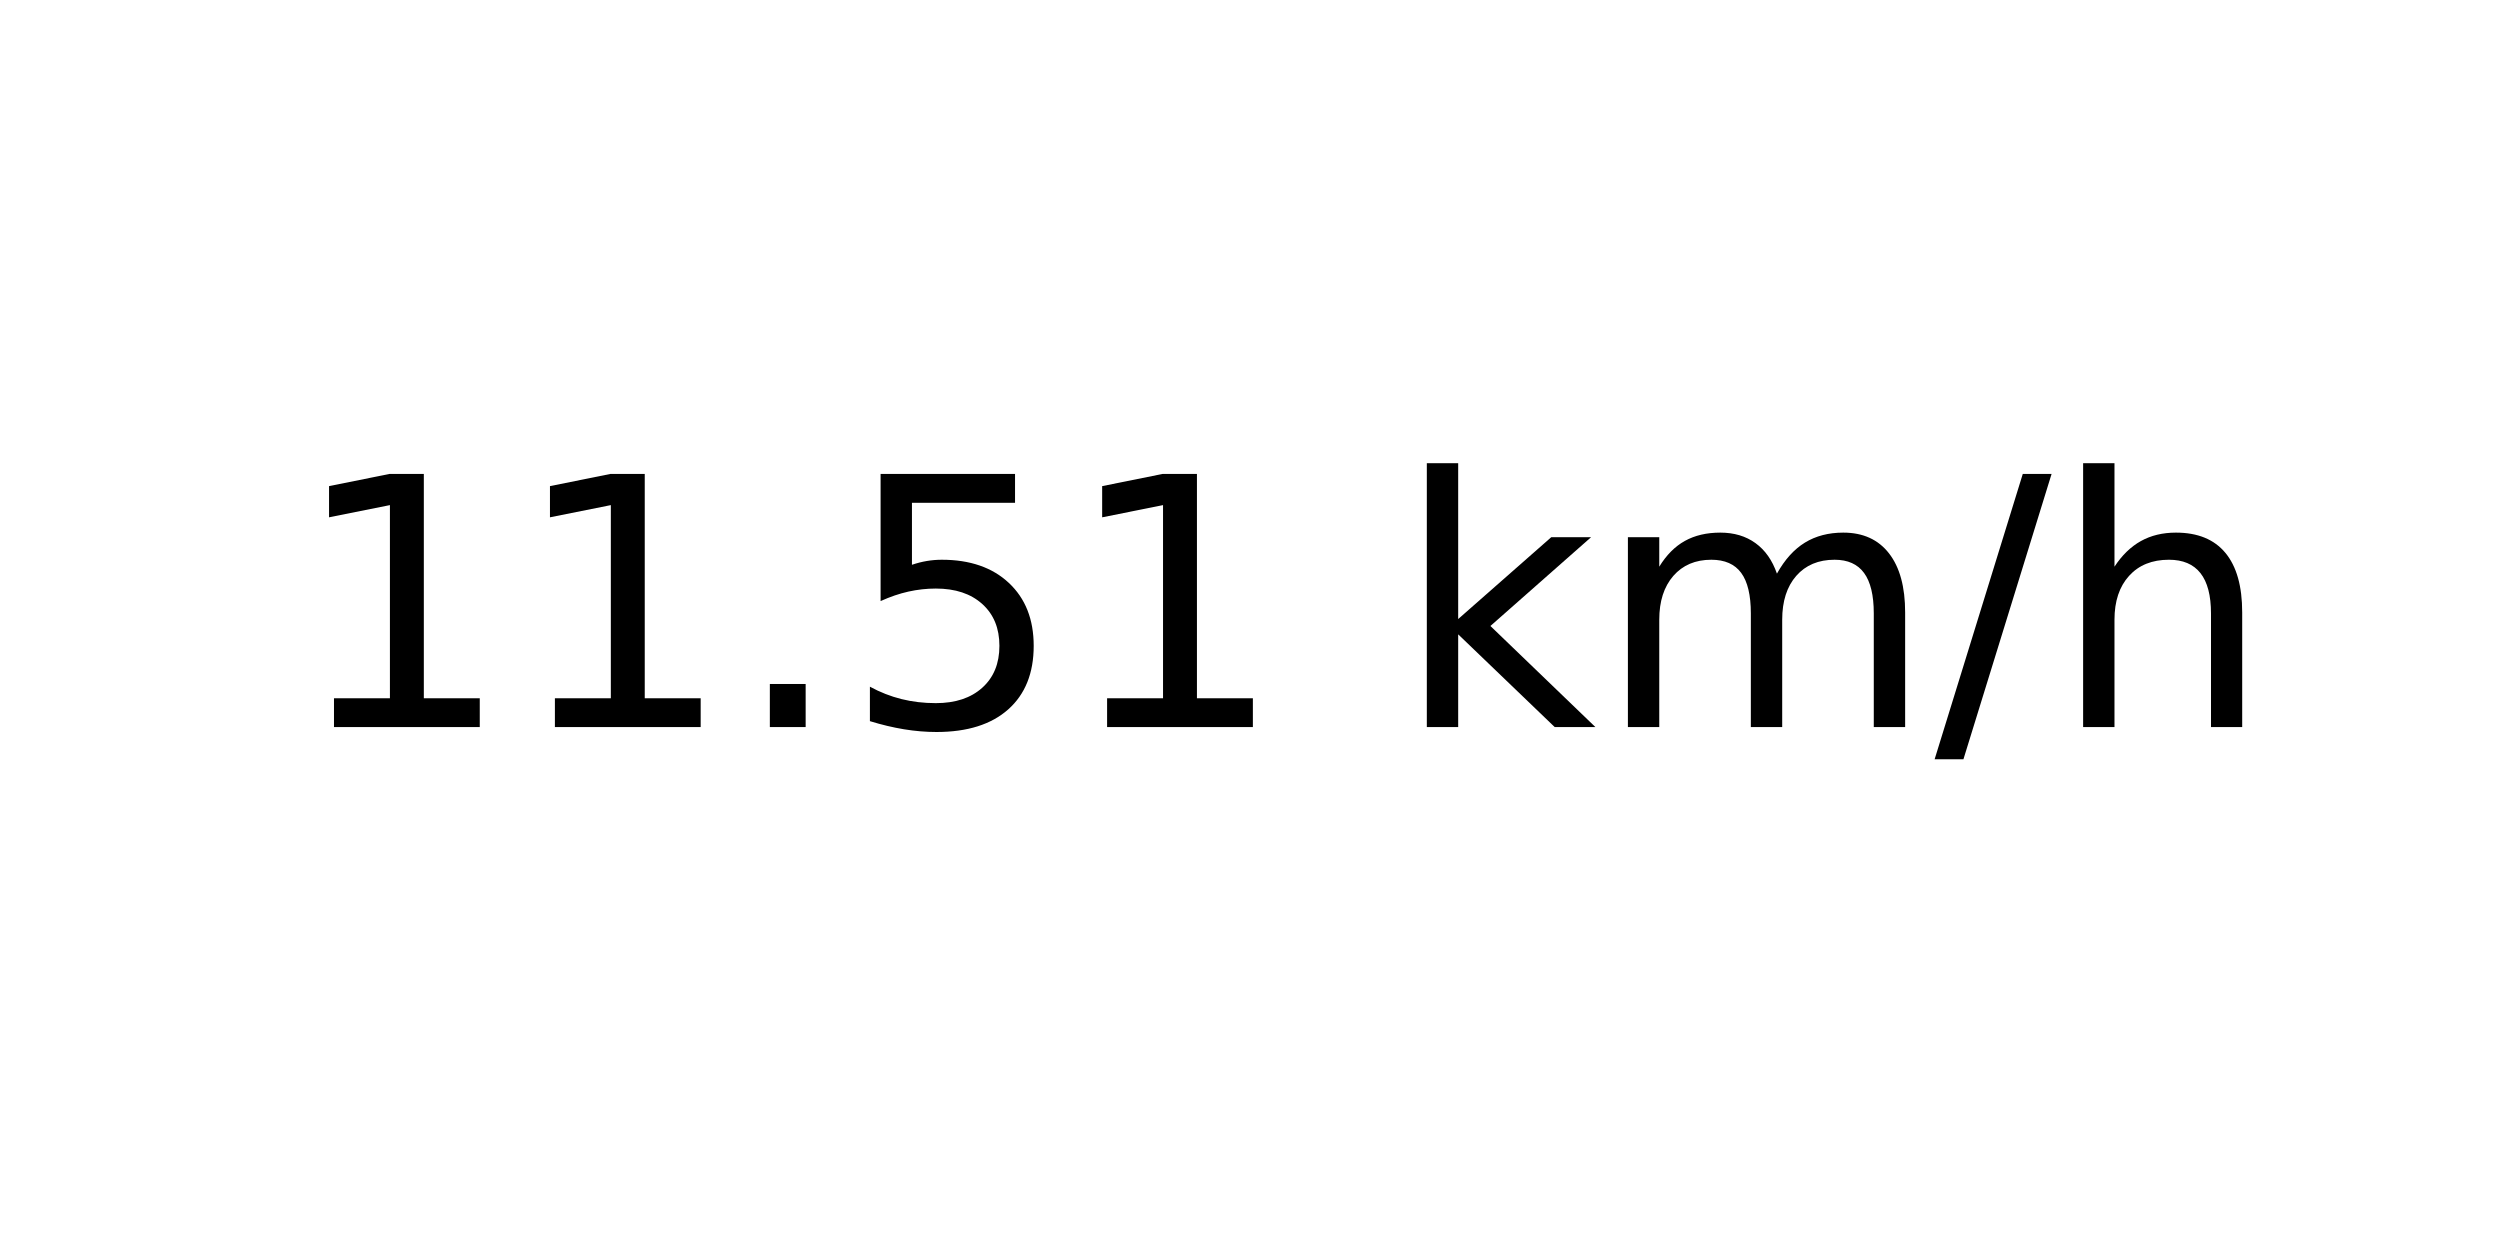
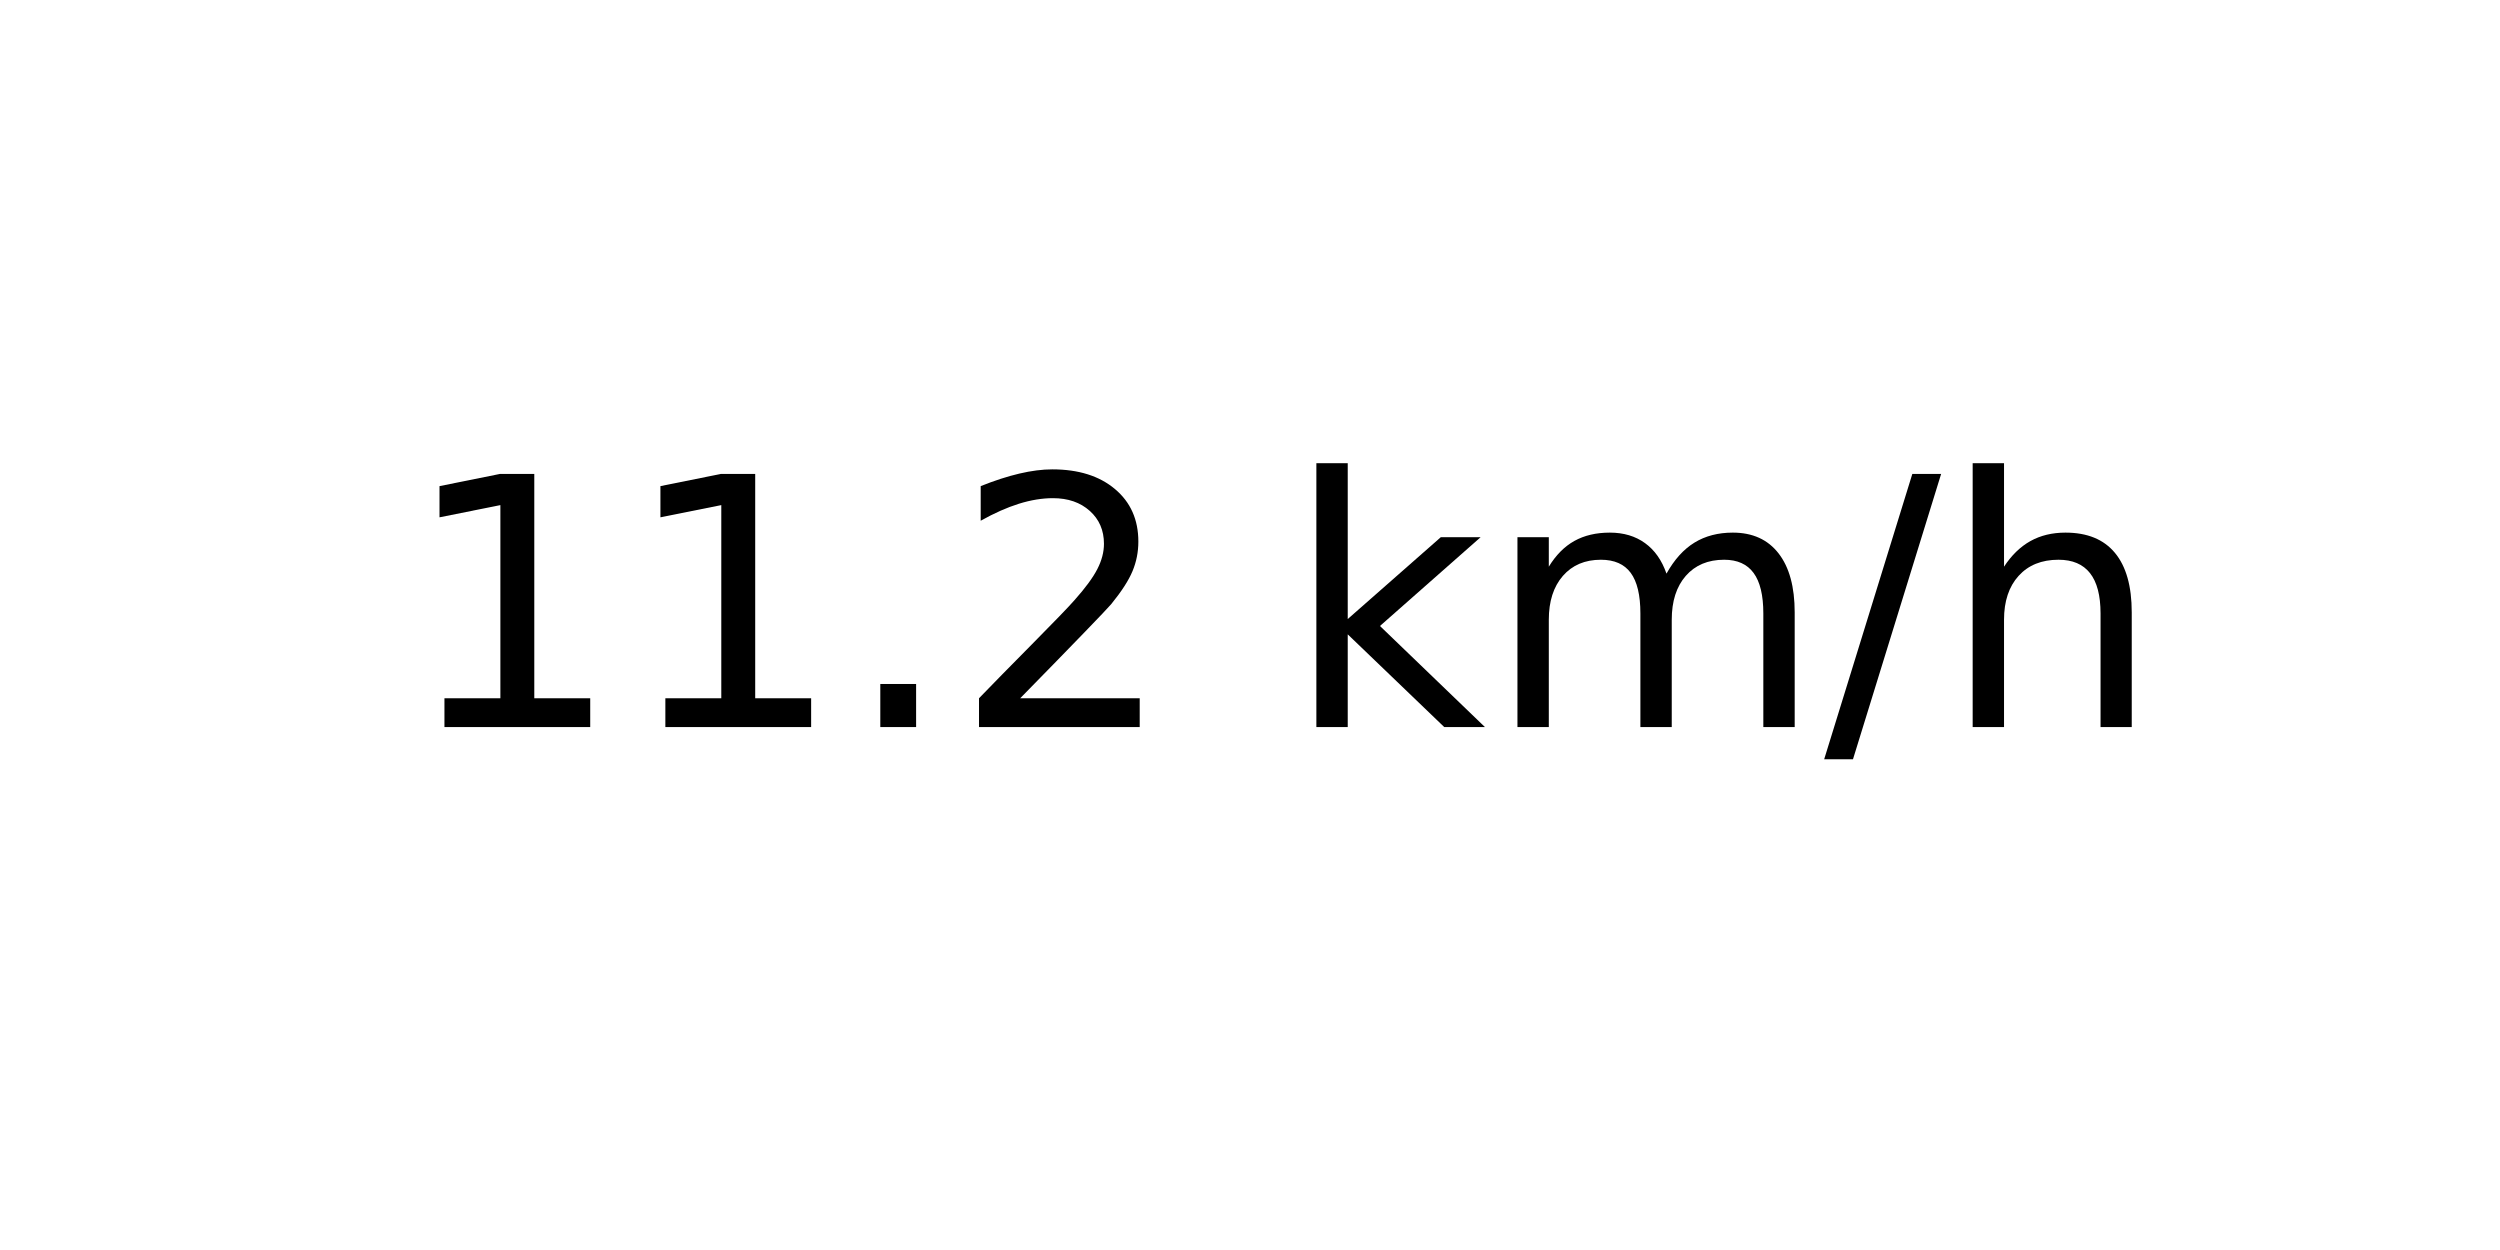
<svg xmlns="http://www.w3.org/2000/svg" xmlns:xlink="http://www.w3.org/1999/xlink" width="72pt" height="36pt" viewBox="0 0 72 36" version="1.1">
  <defs>
    <style type="text/css">*{stroke-linejoin: round; stroke-linecap: butt}</style>
  </defs>
  <g id="figure_1">
    <g id="axes_1">
      <g id="text_1">
-         <g transform="translate(8.378125 20.93937) scale(0.1 -0.1)">
+         <g transform="translate(11.55937 20.93937) scale(0.1 -0.1)">
          <defs>
            <path id="DejaVuSans-31" d="M 794 531  L 1825 531  L 1825 4091  L 703 3866  L 703 4441  L 1819 4666  L 2450 4666  L 2450 531  L 3481 531  L 3481 0  L 794 0  L 794 531  z " transform="scale(0.015625)" />
            <path id="DejaVuSans-2e" d="M 684 794  L 1344 794  L 1344 0  L 684 0  L 684 794  z " transform="scale(0.015625)" />
-             <path id="DejaVuSans-35" d="M 691 4666  L 3169 4666  L 3169 4134  L 1269 4134  L 1269 2991  Q 1406 3038 1543 3061  Q 1681 3084 1819 3084  Q 2600 3084 3056 2656  Q 3513 2228 3513 1497  Q 3513 744 3044 326  Q 2575 -91 1722 -91  Q 1428 -91 1123 -41  Q 819 9 494 109  L 494 744  Q 775 591 1075 516  Q 1375 441 1709 441  Q 2250 441 2565 725  Q 2881 1009 2881 1497  Q 2881 1984 2565 2268  Q 2250 2553 1709 2553  Q 1456 2553 1204 2497  Q 953 2441 691 2322  L 691 4666  z " transform="scale(0.015625)" />
+             <path id="DejaVuSans-32" d="M 1228 531  L 3431 531  L 3431 0  L 469 0  L 469 531  Q 828 903 1448 1529  Q 2069 2156 2228 2338  Q 2531 2678 2651 2914  Q 2772 3150 2772 3378  Q 2772 3750 2511 3984  Q 2250 4219 1831 4219  Q 1534 4219 1204 4116  Q 875 4013 500 3803  L 500 4441  Q 881 4594 1212 4672  Q 1544 4750 1819 4750  Q 2544 4750 2975 4387  Q 3406 4025 3406 3419  Q 3406 3131 3298 2873  Q 3191 2616 2906 2266  Q 2828 2175 2409 1742  Q 1991 1309 1228 531  z " transform="scale(0.015625)" />
            <path id="DejaVuSans-20" transform="scale(0.015625)" />
            <path id="DejaVuSans-6b" d="M 581 4863  L 1159 4863  L 1159 1991  L 2875 3500  L 3609 3500  L 1753 1863  L 3688 0  L 2938 0  L 1159 1709  L 1159 0  L 581 0  L 581 4863  z " transform="scale(0.015625)" />
            <path id="DejaVuSans-6d" d="M 3328 2828  Q 3544 3216 3844 3400  Q 4144 3584 4550 3584  Q 5097 3584 5394 3201  Q 5691 2819 5691 2113  L 5691 0  L 5113 0  L 5113 2094  Q 5113 2597 4934 2840  Q 4756 3084 4391 3084  Q 3944 3084 3684 2787  Q 3425 2491 3425 1978  L 3425 0  L 2847 0  L 2847 2094  Q 2847 2600 2669 2842  Q 2491 3084 2119 3084  Q 1678 3084 1418 2786  Q 1159 2488 1159 1978  L 1159 0  L 581 0  L 581 3500  L 1159 3500  L 1159 2956  Q 1356 3278 1631 3431  Q 1906 3584 2284 3584  Q 2666 3584 2933 3390  Q 3200 3197 3328 2828  z " transform="scale(0.015625)" />
            <path id="DejaVuSans-2f" d="M 1625 4666  L 2156 4666  L 531 -594  L 0 -594  L 1625 4666  z " transform="scale(0.015625)" />
            <path id="DejaVuSans-68" d="M 3513 2113  L 3513 0  L 2938 0  L 2938 2094  Q 2938 2591 2744 2837  Q 2550 3084 2163 3084  Q 1697 3084 1428 2787  Q 1159 2491 1159 1978  L 1159 0  L 581 0  L 581 4863  L 1159 4863  L 1159 2956  Q 1366 3272 1645 3428  Q 1925 3584 2291 3584  Q 2894 3584 3203 3211  Q 3513 2838 3513 2113  z " transform="scale(0.015625)" />
          </defs>
          <use xlink:href="#DejaVuSans-31" />
          <use xlink:href="#DejaVuSans-31" x="63.623" />
          <use xlink:href="#DejaVuSans-2e" x="127.246" />
-           <use xlink:href="#DejaVuSans-35" x="159.033" />
-           <use xlink:href="#DejaVuSans-31" x="222.656" />
-           <use xlink:href="#DejaVuSans-20" x="286.279" />
-           <use xlink:href="#DejaVuSans-6b" x="318.066" />
-           <use xlink:href="#DejaVuSans-6d" x="375.977" />
-           <use xlink:href="#DejaVuSans-2f" x="473.389" />
-           <use xlink:href="#DejaVuSans-68" x="507.08" />
+           <use xlink:href="#DejaVuSans-32" x="159.033" />
+           <use xlink:href="#DejaVuSans-20" x="222.656" />
+           <use xlink:href="#DejaVuSans-6b" x="254.443" />
+           <use xlink:href="#DejaVuSans-6d" x="312.354" />
+           <use xlink:href="#DejaVuSans-2f" x="409.766" />
+           <use xlink:href="#DejaVuSans-68" x="443.457" />
        </g>
      </g>
    </g>
  </g>
</svg>
